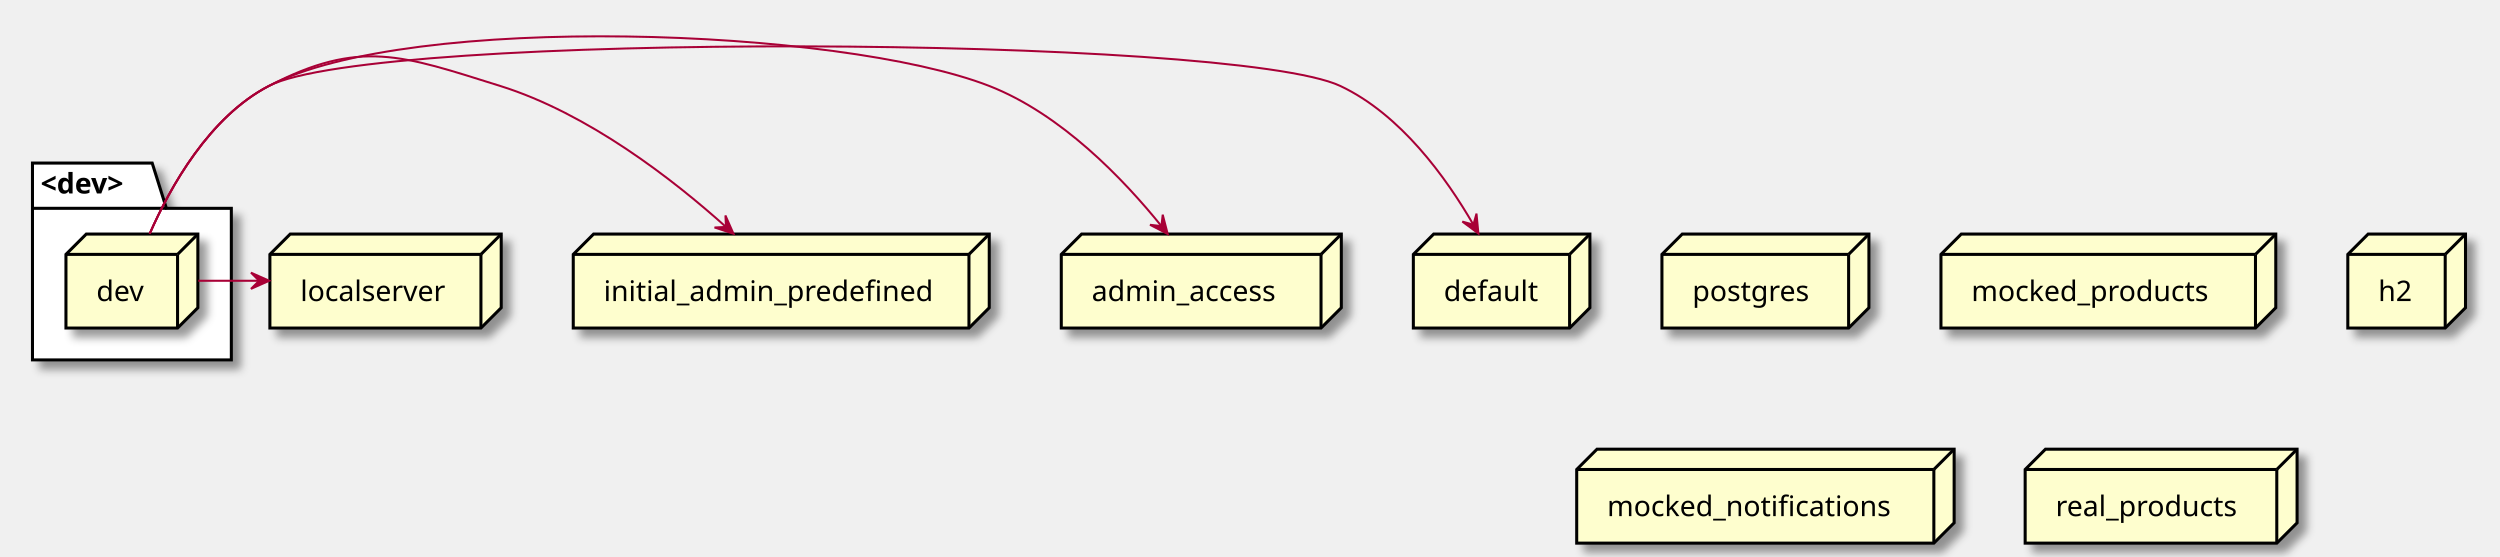
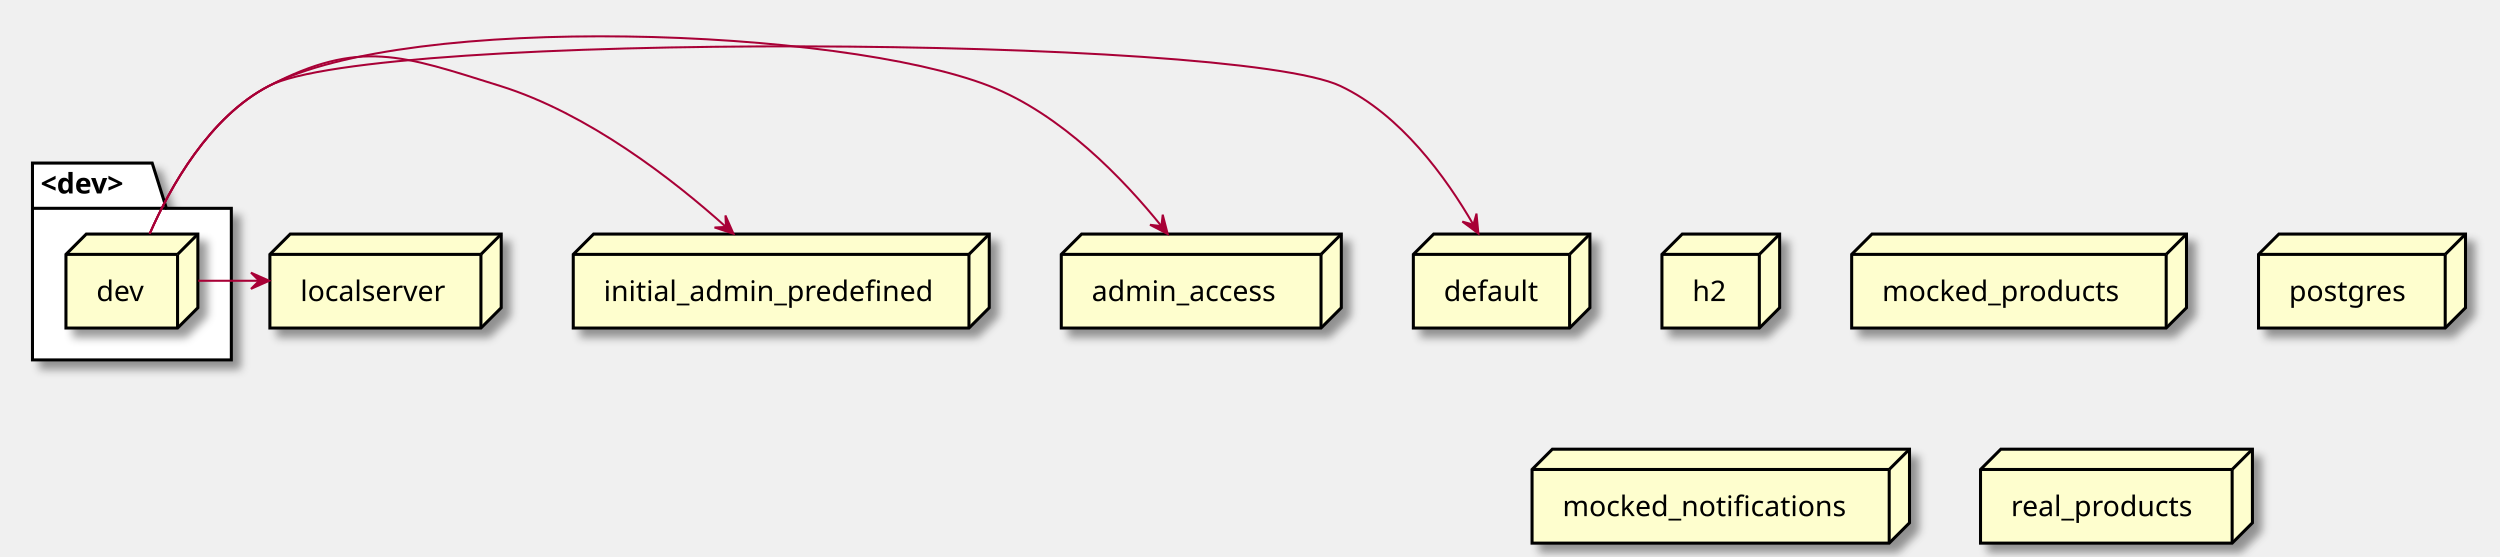
<svg xmlns="http://www.w3.org/2000/svg" contentScriptType="application/ecmascript" contentStyleType="text/css" height="274px" preserveAspectRatio="none" style="width:1232px;height:274px;background:#FFFFFF;" version="1.1" viewBox="0 0 1232 274" width="1232px" zoomAndPan="magnify">
  <defs>
-     <filter height="300%" id="f147rof5a5z9cm" width="300%" x="-1" y="-1">
+     <filter height="300%" id="fhz1k2jcciots" width="300%" x="-1" y="-1">
      <feGaussianBlur result="blurOut" stdDeviation="2.0" />
      <feColorMatrix in="blurOut" result="blurOut2" type="matrix" values="0 0 0 0 0 0 0 0 0 0 0 0 0 0 0 0 0 0 .4 0" />
      <feOffset dx="4.0" dy="4.0" in="blurOut2" result="blurOut3" />
      <feBlend in="SourceGraphic" in2="blurOut3" mode="normal" />
    </filter>
  </defs>
  <g>
-     <polygon fill="#FFFFFF" filter="url(#f147rof5a5z9cm)" points="16,80.36,75,80.36,82,102.657,114,102.657,114,177.36,16,177.36,16,80.36" style="stroke:#000000;stroke-width:1.5;" />
+     <polygon fill="#FFFFFF" filter="url(#fhz1k2jcciots)" points="16,80.36,75,80.36,82,102.657,114,102.657,114,177.36,16,177.36,16,80.36" style="stroke:#000000;stroke-width:1.5;" />
    <line style="stroke:#000000;stroke-width:1.5;" x1="16" x2="82" y1="102.657" y2="102.657" />
    <text fill="#000000" font-family="sans-serif" font-size="14" font-weight="bold" lengthAdjust="spacing" textLength="53" x="20" y="95.355">&lt;dev&gt;</text>
-     <polygon fill="#FEFECE" filter="url(#f147rof5a5z9cm)" points="32.5,125.36,42.5,115.36,97.5,115.36,97.5,151.657,87.5,161.657,32.5,161.657,32.5,125.36" style="stroke:#000000;stroke-width:1.5;" />
+     <polygon fill="#FEFECE" filter="url(#fhz1k2jcciots)" points="32.5,125.36,42.5,115.36,97.5,115.36,97.5,151.657,87.5,161.657,32.5,161.657,32.5,125.36" style="stroke:#000000;stroke-width:1.5;" />
    <line style="stroke:#000000;stroke-width:1.5;" x1="87.5" x2="97.5" y1="125.36" y2="115.36" />
    <line style="stroke:#000000;stroke-width:1.5;" x1="32.5" x2="87.5" y1="125.36" y2="125.36" />
    <line style="stroke:#000000;stroke-width:1.5;" x1="87.5" x2="87.5" y1="125.36" y2="161.657" />
    <text fill="#000000" font-family="sans-serif" font-size="14" lengthAdjust="spacing" textLength="25" x="47.5" y="148.355">dev</text>
-     <polygon fill="#FEFECE" filter="url(#f147rof5a5z9cm)" points="819,125.36,829,115.36,921,115.36,921,151.657,911,161.657,819,161.657,819,125.36" style="stroke:#000000;stroke-width:1.5;" />
-     <line style="stroke:#000000;stroke-width:1.5;" x1="911" x2="921" y1="125.36" y2="115.36" />
-     <line style="stroke:#000000;stroke-width:1.5;" x1="819" x2="911" y1="125.36" y2="125.36" />
-     <line style="stroke:#000000;stroke-width:1.5;" x1="911" x2="911" y1="125.36" y2="161.657" />
-     <text fill="#000000" font-family="sans-serif" font-size="14" lengthAdjust="spacing" textLength="62" x="834" y="148.355">postgres</text>
-     <polygon fill="#FEFECE" filter="url(#f147rof5a5z9cm)" points="956.5,125.36,966.5,115.36,1121.5,115.36,1121.5,151.657,1111.5,161.657,956.5,161.657,956.5,125.36" style="stroke:#000000;stroke-width:1.5;" />
-     <line style="stroke:#000000;stroke-width:1.5;" x1="1111.5" x2="1121.5" y1="125.36" y2="115.36" />
-     <line style="stroke:#000000;stroke-width:1.5;" x1="956.5" x2="1111.5" y1="125.36" y2="125.36" />
-     <line style="stroke:#000000;stroke-width:1.5;" x1="1111.5" x2="1111.5" y1="125.36" y2="161.657" />
-     <text fill="#000000" font-family="sans-serif" font-size="14" lengthAdjust="spacing" textLength="125" x="971.5" y="148.355">mocked_products</text>
-     <polygon fill="#FEFECE" filter="url(#f147rof5a5z9cm)" points="133,125.36,143,115.36,247,115.36,247,151.657,237,161.657,133,161.657,133,125.36" style="stroke:#000000;stroke-width:1.5;" />
+     <polygon fill="#FEFECE" filter="url(#fhz1k2jcciots)" points="133,125.36,143,115.36,247,115.36,247,151.657,237,161.657,133,161.657,133,125.36" style="stroke:#000000;stroke-width:1.5;" />
    <line style="stroke:#000000;stroke-width:1.5;" x1="237" x2="247" y1="125.36" y2="115.36" />
    <line style="stroke:#000000;stroke-width:1.5;" x1="133" x2="237" y1="125.36" y2="125.36" />
    <line style="stroke:#000000;stroke-width:1.5;" x1="237" x2="237" y1="125.36" y2="161.657" />
    <text fill="#000000" font-family="sans-serif" font-size="14" lengthAdjust="spacing" textLength="74" x="148" y="148.355">localserver</text>
-     <polygon fill="#FEFECE" filter="url(#f147rof5a5z9cm)" points="1157,125.36,1167,115.36,1215,115.36,1215,151.657,1205,161.657,1157,161.657,1157,125.36" style="stroke:#000000;stroke-width:1.5;" />
-     <line style="stroke:#000000;stroke-width:1.5;" x1="1205" x2="1215" y1="125.36" y2="115.36" />
-     <line style="stroke:#000000;stroke-width:1.5;" x1="1157" x2="1205" y1="125.36" y2="125.36" />
-     <line style="stroke:#000000;stroke-width:1.5;" x1="1205" x2="1205" y1="125.36" y2="161.657" />
-     <text fill="#000000" font-family="sans-serif" font-size="14" lengthAdjust="spacing" textLength="18" x="1172" y="148.355">h2</text>
-     <polygon fill="#FEFECE" filter="url(#f147rof5a5z9cm)" points="523,125.36,533,115.36,661,115.36,661,151.657,651,161.657,523,161.657,523,125.36" style="stroke:#000000;stroke-width:1.5;" />
+     <polygon fill="#FEFECE" filter="url(#fhz1k2jcciots)" points="819,125.36,829,115.36,877,115.36,877,151.657,867,161.657,819,161.657,819,125.36" style="stroke:#000000;stroke-width:1.5;" />
+     <line style="stroke:#000000;stroke-width:1.5;" x1="867" x2="877" y1="125.36" y2="115.36" />
+     <line style="stroke:#000000;stroke-width:1.5;" x1="819" x2="867" y1="125.36" y2="125.36" />
+     <line style="stroke:#000000;stroke-width:1.5;" x1="867" x2="867" y1="125.36" y2="161.657" />
+     <text fill="#000000" font-family="sans-serif" font-size="14" lengthAdjust="spacing" textLength="18" x="834" y="148.355">h2</text>
+     <polygon fill="#FEFECE" filter="url(#fhz1k2jcciots)" points="523,125.36,533,115.36,661,115.36,661,151.657,651,161.657,523,161.657,523,125.36" style="stroke:#000000;stroke-width:1.5;" />
    <line style="stroke:#000000;stroke-width:1.5;" x1="651" x2="661" y1="125.36" y2="115.36" />
    <line style="stroke:#000000;stroke-width:1.5;" x1="523" x2="651" y1="125.36" y2="125.36" />
    <line style="stroke:#000000;stroke-width:1.5;" x1="651" x2="651" y1="125.36" y2="161.657" />
    <text fill="#000000" font-family="sans-serif" font-size="14" lengthAdjust="spacing" textLength="98" x="538" y="148.355">admin_access</text>
-     <polygon fill="#FEFECE" filter="url(#f147rof5a5z9cm)" points="696.5,125.36,706.5,115.36,783.5,115.36,783.5,151.657,773.5,161.657,696.5,161.657,696.5,125.36" style="stroke:#000000;stroke-width:1.5;" />
+     <polygon fill="#FEFECE" filter="url(#fhz1k2jcciots)" points="912.5,125.36,922.5,115.36,1077.5,115.36,1077.5,151.657,1067.5,161.657,912.5,161.657,912.5,125.36" style="stroke:#000000;stroke-width:1.5;" />
+     <line style="stroke:#000000;stroke-width:1.5;" x1="1067.5" x2="1077.5" y1="125.36" y2="115.36" />
+     <line style="stroke:#000000;stroke-width:1.5;" x1="912.5" x2="1067.5" y1="125.36" y2="125.36" />
+     <line style="stroke:#000000;stroke-width:1.5;" x1="1067.5" x2="1067.5" y1="125.36" y2="161.657" />
+     <text fill="#000000" font-family="sans-serif" font-size="14" lengthAdjust="spacing" textLength="125" x="927.5" y="148.355">mocked_products</text>
+     <polygon fill="#FEFECE" filter="url(#fhz1k2jcciots)" points="282.5,125.36,292.5,115.36,487.5,115.36,487.5,151.657,477.5,161.657,282.5,161.657,282.5,125.36" style="stroke:#000000;stroke-width:1.5;" />
+     <line style="stroke:#000000;stroke-width:1.5;" x1="477.5" x2="487.5" y1="125.36" y2="115.36" />
+     <line style="stroke:#000000;stroke-width:1.5;" x1="282.5" x2="477.5" y1="125.36" y2="125.36" />
+     <line style="stroke:#000000;stroke-width:1.5;" x1="477.5" x2="477.5" y1="125.36" y2="161.657" />
+     <text fill="#000000" font-family="sans-serif" font-size="14" lengthAdjust="spacing" textLength="165" x="297.5" y="148.355">initial_admin_predefined</text>
+     <polygon fill="#FEFECE" filter="url(#fhz1k2jcciots)" points="1113,125.36,1123,115.36,1215,115.36,1215,151.657,1205,161.657,1113,161.657,1113,125.36" style="stroke:#000000;stroke-width:1.5;" />
+     <line style="stroke:#000000;stroke-width:1.5;" x1="1205" x2="1215" y1="125.36" y2="115.36" />
+     <line style="stroke:#000000;stroke-width:1.5;" x1="1113" x2="1205" y1="125.36" y2="125.36" />
+     <line style="stroke:#000000;stroke-width:1.5;" x1="1205" x2="1205" y1="125.36" y2="161.657" />
+     <text fill="#000000" font-family="sans-serif" font-size="14" lengthAdjust="spacing" textLength="62" x="1128" y="148.355">postgres</text>
+     <polygon fill="#FEFECE" filter="url(#fhz1k2jcciots)" points="755,231.36,765,221.36,941,221.36,941,257.657,931,267.657,755,267.657,755,231.36" style="stroke:#000000;stroke-width:1.5;" />
+     <line style="stroke:#000000;stroke-width:1.5;" x1="931" x2="941" y1="231.36" y2="221.36" />
+     <line style="stroke:#000000;stroke-width:1.5;" x1="755" x2="931" y1="231.36" y2="231.36" />
+     <line style="stroke:#000000;stroke-width:1.5;" x1="931" x2="931" y1="231.36" y2="267.657" />
+     <text fill="#000000" font-family="sans-serif" font-size="14" lengthAdjust="spacing" textLength="146" x="770" y="254.355">mocked_notifications</text>
+     <polygon fill="#FEFECE" filter="url(#fhz1k2jcciots)" points="976,231.36,986,221.36,1110,221.36,1110,257.657,1100,267.657,976,267.657,976,231.36" style="stroke:#000000;stroke-width:1.5;" />
+     <line style="stroke:#000000;stroke-width:1.5;" x1="1100" x2="1110" y1="231.36" y2="221.36" />
+     <line style="stroke:#000000;stroke-width:1.5;" x1="976" x2="1100" y1="231.36" y2="231.36" />
+     <line style="stroke:#000000;stroke-width:1.5;" x1="1100" x2="1100" y1="231.36" y2="267.657" />
+     <text fill="#000000" font-family="sans-serif" font-size="14" lengthAdjust="spacing" textLength="94" x="991" y="254.355">real_products</text>
+     <polygon fill="#FEFECE" filter="url(#fhz1k2jcciots)" points="696.5,125.36,706.5,115.36,783.5,115.36,783.5,151.657,773.5,161.657,696.5,161.657,696.5,125.36" style="stroke:#000000;stroke-width:1.5;" />
    <line style="stroke:#000000;stroke-width:1.5;" x1="773.5" x2="783.5" y1="125.36" y2="115.36" />
    <line style="stroke:#000000;stroke-width:1.5;" x1="696.5" x2="773.5" y1="125.36" y2="125.36" />
    <line style="stroke:#000000;stroke-width:1.5;" x1="773.5" x2="773.5" y1="125.36" y2="161.657" />
    <text fill="#000000" font-family="sans-serif" font-size="14" lengthAdjust="spacing" textLength="47" x="711.5" y="148.355">default</text>
-     <polygon fill="#FEFECE" filter="url(#f147rof5a5z9cm)" points="777,231.36,787,221.36,963,221.36,963,257.657,953,267.657,777,267.657,777,231.36" style="stroke:#000000;stroke-width:1.5;" />
-     <line style="stroke:#000000;stroke-width:1.5;" x1="953" x2="963" y1="231.36" y2="221.36" />
-     <line style="stroke:#000000;stroke-width:1.5;" x1="777" x2="953" y1="231.36" y2="231.36" />
-     <line style="stroke:#000000;stroke-width:1.5;" x1="953" x2="953" y1="231.36" y2="267.657" />
-     <text fill="#000000" font-family="sans-serif" font-size="14" lengthAdjust="spacing" textLength="146" x="792" y="254.355">mocked_notifications</text>
-     <polygon fill="#FEFECE" filter="url(#f147rof5a5z9cm)" points="998,231.36,1008,221.36,1132,221.36,1132,257.657,1122,267.657,998,267.657,998,231.36" style="stroke:#000000;stroke-width:1.5;" />
-     <line style="stroke:#000000;stroke-width:1.5;" x1="1122" x2="1132" y1="231.36" y2="221.36" />
-     <line style="stroke:#000000;stroke-width:1.5;" x1="998" x2="1122" y1="231.36" y2="231.36" />
-     <line style="stroke:#000000;stroke-width:1.5;" x1="1122" x2="1122" y1="231.36" y2="267.657" />
-     <text fill="#000000" font-family="sans-serif" font-size="14" lengthAdjust="spacing" textLength="94" x="1013" y="254.355">real_products</text>
-     <polygon fill="#FEFECE" filter="url(#f147rof5a5z9cm)" points="282.5,125.36,292.5,115.36,487.5,115.36,487.5,151.657,477.5,161.657,282.5,161.657,282.5,125.36" style="stroke:#000000;stroke-width:1.5;" />
-     <line style="stroke:#000000;stroke-width:1.5;" x1="477.5" x2="487.5" y1="125.36" y2="115.36" />
-     <line style="stroke:#000000;stroke-width:1.5;" x1="282.5" x2="477.5" y1="125.36" y2="125.36" />
-     <line style="stroke:#000000;stroke-width:1.5;" x1="477.5" x2="477.5" y1="125.36" y2="161.657" />
-     <text fill="#000000" font-family="sans-serif" font-size="14" lengthAdjust="spacing" textLength="165" x="297.5" y="148.355">initial_admin_predefined</text>
    <path d="M97.71,138.36 C107.64,138.36 117.57,138.36 127.49,138.36 " fill="none" id="dev-to-localserver" style="stroke:#A80036;stroke-width:1.0;" />
    <polygon fill="#A80036" points="132.68,138.36,123.68,134.36,127.68,138.36,123.68,142.36,132.68,138.36" style="stroke:#A80036;stroke-width:1.0;" />
    <path d="M73.77,115.19 C83.96,91.97 103.21,57.57 132.5,42.36 C177.46,19.01 198.14,27.24 246.5,42.36 C289.88,55.92 331.62,88.38 357.73,111.8 " fill="none" id="dev-to-initial_admin_predefined" style="stroke:#A80036;stroke-width:1.0;" />
    <polygon fill="#A80036" points="361.47,115.19,357.493,106.18,357.767,111.83,352.117,112.105,361.47,115.19" style="stroke:#A80036;stroke-width:1.0;" />
    <path d="M73.77,115.19 C83.96,91.97 103.21,57.57 132.5,42.36 C202.51,6 413.99,13.72 487.5,42.36 C522.87,56.14 553.52,88.11 572.32,111.38 " fill="none" id="dev-to-admin_access" style="stroke:#A80036;stroke-width:1.0;" />
    <polygon fill="#A80036" points="575.46,115.33,572.987,105.797,572.347,111.417,566.726,110.778,575.46,115.33" style="stroke:#A80036;stroke-width:1.0;" />
    <path d="M73.77,115.19 C83.96,91.97 103.21,57.57 132.5,42.36 C184.56,15.32 607.41,17.39 660.5,42.36 C690.24,56.35 712.67,87.53 726,110.58 " fill="none" id="dev-to-default" style="stroke:#A80036;stroke-width:1.0;" />
    <polygon fill="#A80036" points="728.55,115.07,727.613,105.266,726.094,110.715,720.645,109.195,728.55,115.07" style="stroke:#A80036;stroke-width:1.0;" />
  </g>
</svg>
